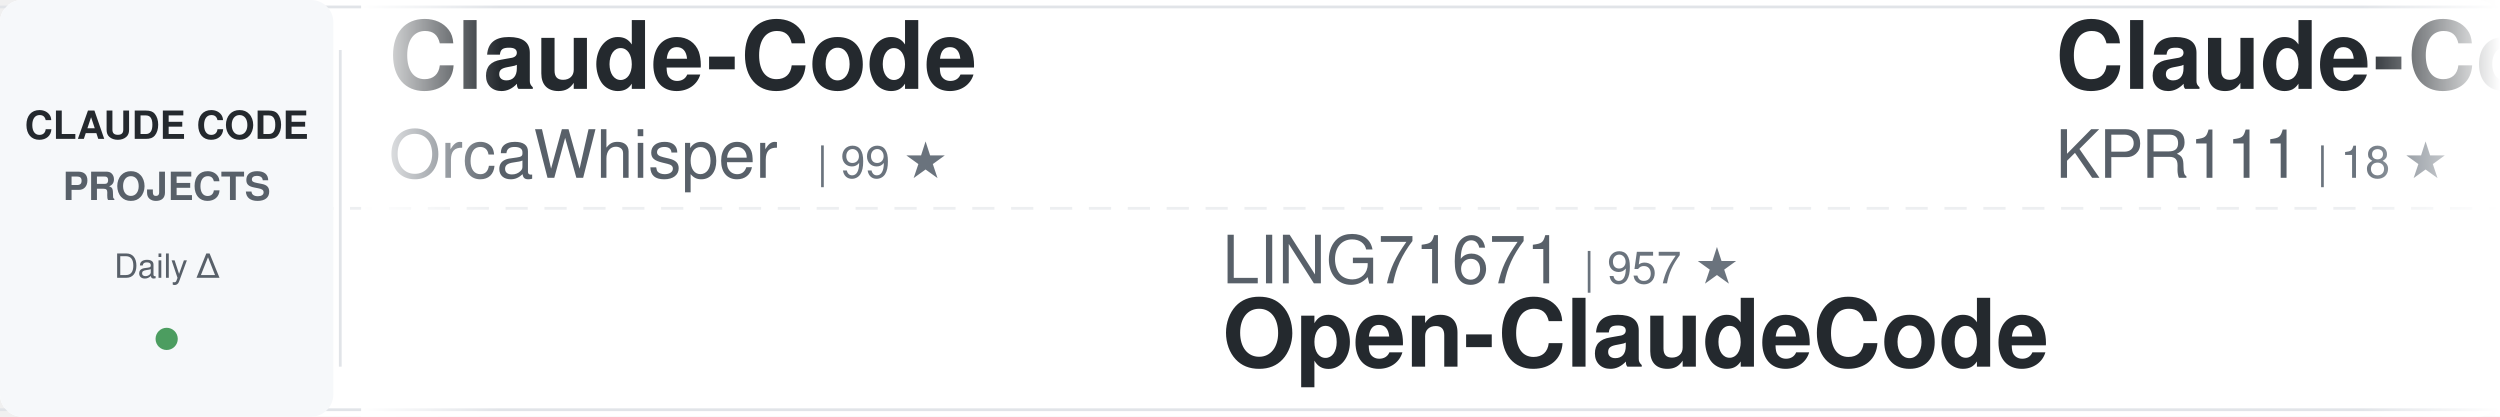
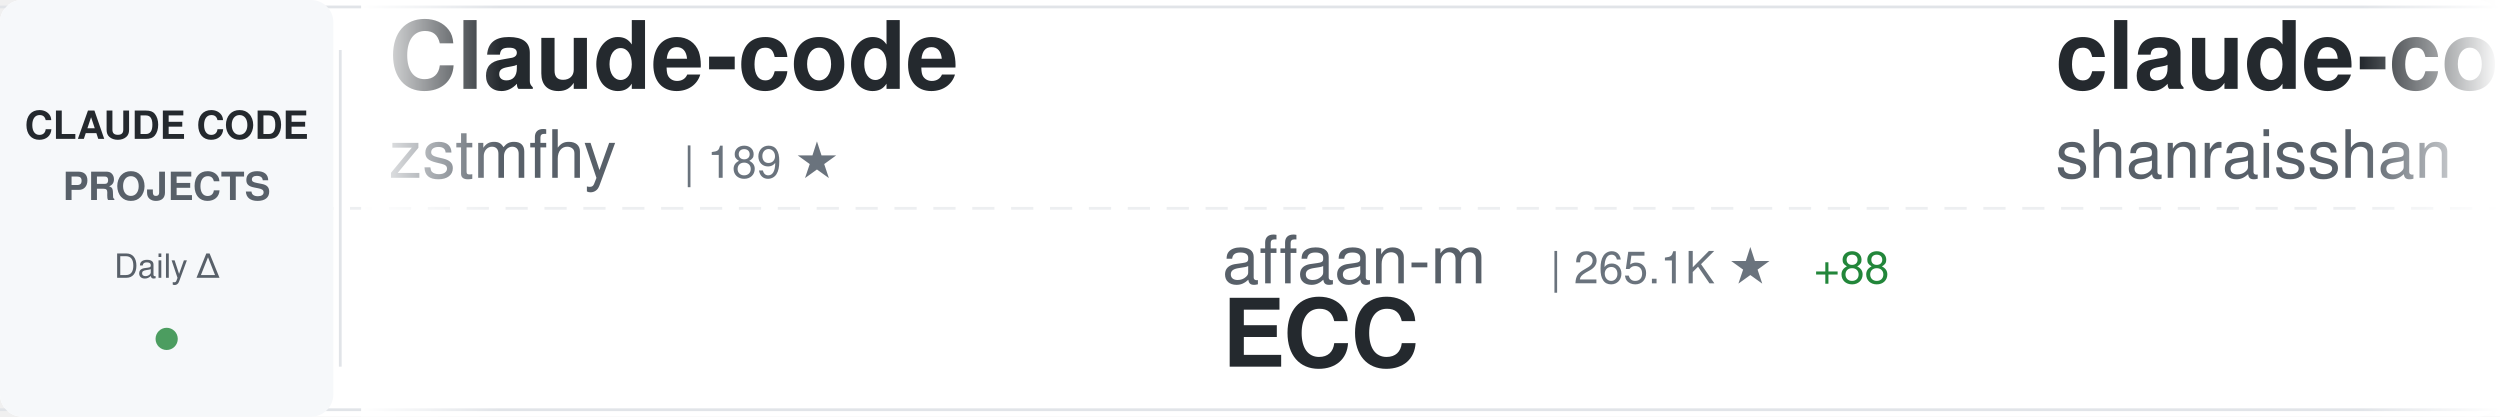
<svg xmlns="http://www.w3.org/2000/svg" width="900" height="150">
  <defs>
    <linearGradient id="awesomeLeftFade" x1="0%" y1="0%" x2="100%" y2="0%">
      <stop offset="0%" style="stop-color:#ffffff;stop-opacity:1" />
      <stop offset="100%" style="stop-color:#ffffff;stop-opacity:0" />
    </linearGradient>
    <linearGradient id="awesomeRightFade" x1="0%" y1="0%" x2="100%" y2="0%">
      <stop offset="0%" style="stop-color:#ffffff;stop-opacity:0" />
      <stop offset="100%" style="stop-color:#ffffff;stop-opacity:1" />
    </linearGradient>
  </defs>
  <rect width="900" height="150" fill="#ffffff" rx="8" />
  <rect x="0" y="2" width="900" height="1" fill="#e1e4e8" />
  <rect x="0" y="147" width="900" height="1" fill="#e1e4e8" />
  <line x1="0" y1="75" x2="900" y2="75" stroke="#e1e4e8" stroke-width="1" stroke-dasharray="8 6" opacity="0.6" />
  <rect x="0" y="0" width="120" height="150" fill="#f6f8fa" rx="8" />
  <text x="60" y="50" font-family="-apple-system, BlinkMacSystemFont, 'Segoe UI', Helvetica, Arial, sans-serif" font-size="14" font-weight="600" fill="#24292e" text-anchor="middle">CLAUDE CODE</text>
  <text x="60" y="72" font-family="-apple-system, BlinkMacSystemFont, 'Segoe UI', Helvetica, Arial, sans-serif" font-size="14" font-weight="600" fill="#586069" text-anchor="middle">PROJECTS</text>
  <text x="60" y="100" font-family="-apple-system, BlinkMacSystemFont, 'Segoe UI', Helvetica, Arial, sans-serif" font-size="12" font-weight="500" fill="#586069" text-anchor="middle">Daily Δ</text>
  <circle cx="60" cy="122" r="4" fill="#22863a" opacity="0.8" />
  <rect x="122" y="18" width="1" height="114" fill="#e1e4e8" />
  <clipPath id="awesomeTickerClip">
    <rect x="130" y="0" width="770" height="150" />
  </clipPath>
  <g clip-path="url(#awesomeTickerClip)">
    <g id="awesomeTickerItems">
      <animateTransform attributeName="transform" attributeType="XML" type="translate" from="0 0" to="-3000 0" dur="54s" repeatCount="indefinite" />
      <g transform="translate(0, 0)">
-         <text x="140" y="32" font-family="-apple-system, BlinkMacSystemFont, 'Segoe UI', Helvetica, Arial, sans-serif" font-size="34" font-weight="600" fill="#24292e">Claude-Code</text>
-         <text x="140" y="64" font-family="-apple-system, BlinkMacSystemFont, 'Segoe UI', Helvetica, Arial, sans-serif" font-size="24" font-weight="400" fill="#586069">OrcaWhisper</text>
-         <text x="294" y="64" font-family="-apple-system, BlinkMacSystemFont, 'Segoe UI', Helvetica, Arial, sans-serif" font-size="16" font-weight="500" fill="#6a737d">| 99 ★</text>
+         <text x="140" y="32" font-family="-apple-system, BlinkMacSystemFont, 'Segoe UI', Helvetica, Arial, sans-serif" font-size="34" font-weight="600" fill="#24292e">Claude-code</text>
+         <text x="140" y="64" font-family="-apple-system, BlinkMacSystemFont, 'Segoe UI', Helvetica, Arial, sans-serif" font-size="24" font-weight="400" fill="#586069">zstmfhy</text>
+         <text x="246" y="64" font-family="-apple-system, BlinkMacSystemFont, 'Segoe UI', Helvetica, Arial, sans-serif" font-size="16" font-weight="500" fill="#6a737d">| 189 ★</text>
      </g>
      <g transform="translate(300, 0)">
-         <text x="140" y="102" font-family="-apple-system, BlinkMacSystemFont, 'Segoe UI', Helvetica, Arial, sans-serif" font-size="24" font-weight="400" fill="#586069">LING71671</text>
-         <text x="270" y="102" font-family="-apple-system, BlinkMacSystemFont, 'Segoe UI', Helvetica, Arial, sans-serif" font-size="16" font-weight="500" fill="#6a737d">| 957 ★</text>
-         <text x="140" y="132" font-family="-apple-system, BlinkMacSystemFont, 'Segoe UI', Helvetica, Arial, sans-serif" font-size="34" font-weight="600" fill="#24292e">Open-ClaudeCode</text>
+         <text x="140" y="102" font-family="-apple-system, BlinkMacSystemFont, 'Segoe UI', Helvetica, Arial, sans-serif" font-size="24" font-weight="400" fill="#586069">affaan-m</text>
+         <text x="258" y="102" font-family="-apple-system, BlinkMacSystemFont, 'Segoe UI', Helvetica, Arial, sans-serif" font-size="16" font-weight="500" fill="#6a737d">| 265.1K ★</text>
+         <text x="353" y="102" font-family="-apple-system, BlinkMacSystemFont, 'Segoe UI', Helvetica, Arial, sans-serif" font-size="16" font-weight="500" fill="#22863a"> +88</text>
+         <text x="140" y="132" font-family="-apple-system, BlinkMacSystemFont, 'Segoe UI', Helvetica, Arial, sans-serif" font-size="34" font-weight="600" fill="#24292e">ECC</text>
      </g>
      <g transform="translate(600, 0)">
+         <text x="140" y="32" font-family="-apple-system, BlinkMacSystemFont, 'Segoe UI', Helvetica, Arial, sans-serif" font-size="34" font-weight="600" fill="#24292e">claude-code-best-practic...</text>
+         <text x="140" y="64" font-family="-apple-system, BlinkMacSystemFont, 'Segoe UI', Helvetica, Arial, sans-serif" font-size="24" font-weight="400" fill="#586069">shanraisshan</text>
+         <text x="306" y="64" font-family="-apple-system, BlinkMacSystemFont, 'Segoe UI', Helvetica, Arial, sans-serif" font-size="16" font-weight="500" fill="#6a737d">| 66.2K ★</text>
+         <text x="392" y="64" font-family="-apple-system, BlinkMacSystemFont, 'Segoe UI', Helvetica, Arial, sans-serif" font-size="16" font-weight="500" fill="#22863a"> +9</text>
+       </g>
+       <g transform="translate(900, 0)">
+         <text x="140" y="102" font-family="-apple-system, BlinkMacSystemFont, 'Segoe UI', Helvetica, Arial, sans-serif" font-size="24" font-weight="400" fill="#586069">Donchitos</text>
+         <text x="270" y="102" font-family="-apple-system, BlinkMacSystemFont, 'Segoe UI', Helvetica, Arial, sans-serif" font-size="16" font-weight="500" fill="#6a737d">| 25.4K ★</text>
+         <text x="356" y="102" font-family="-apple-system, BlinkMacSystemFont, 'Segoe UI', Helvetica, Arial, sans-serif" font-size="16" font-weight="500" fill="#22863a"> +2</text>
+         <text x="140" y="132" font-family="-apple-system, BlinkMacSystemFont, 'Segoe UI', Helvetica, Arial, sans-serif" font-size="34" font-weight="600" fill="#24292e">Claude-Code-Game-Studios</text>
+       </g>
+       <g transform="translate(1200, 0)">
        <text x="140" y="32" font-family="-apple-system, BlinkMacSystemFont, 'Segoe UI', Helvetica, Arial, sans-serif" font-size="34" font-weight="600" fill="#24292e">Claude-Code</text>
        <text x="140" y="64" font-family="-apple-system, BlinkMacSystemFont, 'Segoe UI', Helvetica, Arial, sans-serif" font-size="24" font-weight="400" fill="#586069">KPR111</text>
        <text x="234" y="64" font-family="-apple-system, BlinkMacSystemFont, 'Segoe UI', Helvetica, Arial, sans-serif" font-size="16" font-weight="500" fill="#6a737d">| 18 ★</text>
      </g>
-       <g transform="translate(900, 0)">
-         <text x="140" y="102" font-family="-apple-system, BlinkMacSystemFont, 'Segoe UI', Helvetica, Arial, sans-serif" font-size="24" font-weight="400" fill="#586069">rohitg00</text>
-         <text x="258" y="102" font-family="-apple-system, BlinkMacSystemFont, 'Segoe UI', Helvetica, Arial, sans-serif" font-size="16" font-weight="500" fill="#6a737d">| 2.6K ★</text>
-         <text x="140" y="132" font-family="-apple-system, BlinkMacSystemFont, 'Segoe UI', Helvetica, Arial, sans-serif" font-size="34" font-weight="600" fill="#24292e">awesome-claude-code-tool...</text>
-       </g>
-       <g transform="translate(1200, 0)">
-         <text x="140" y="32" font-family="-apple-system, BlinkMacSystemFont, 'Segoe UI', Helvetica, Arial, sans-serif" font-size="34" font-weight="600" fill="#24292e">claude-code-source</text>
-         <text x="140" y="64" font-family="-apple-system, BlinkMacSystemFont, 'Segoe UI', Helvetica, Arial, sans-serif" font-size="24" font-weight="400" fill="#586069">JrCx7scC</text>
-         <text x="258" y="64" font-family="-apple-system, BlinkMacSystemFont, 'Segoe UI', Helvetica, Arial, sans-serif" font-size="16" font-weight="500" fill="#6a737d">| 376 ★</text>
-       </g>
      <g transform="translate(1500, 0)">
-         <text x="140" y="102" font-family="-apple-system, BlinkMacSystemFont, 'Segoe UI', Helvetica, Arial, sans-serif" font-size="24" font-weight="400" fill="#586069">feiskyer</text>
-         <text x="258" y="102" font-family="-apple-system, BlinkMacSystemFont, 'Segoe UI', Helvetica, Arial, sans-serif" font-size="16" font-weight="500" fill="#6a737d">| 1.7K ★</text>
-         <text x="140" y="132" font-family="-apple-system, BlinkMacSystemFont, 'Segoe UI', Helvetica, Arial, sans-serif" font-size="34" font-weight="600" fill="#24292e">claude-code-settings</text>
+         <text x="140" y="102" font-family="-apple-system, BlinkMacSystemFont, 'Segoe UI', Helvetica, Arial, sans-serif" font-size="24" font-weight="400" fill="#586069">https-deeplearning-ai</text>
+         <text x="414" y="102" font-family="-apple-system, BlinkMacSystemFont, 'Segoe UI', Helvetica, Arial, sans-serif" font-size="16" font-weight="500" fill="#6a737d">| 550 ★</text>
+         <text x="140" y="132" font-family="-apple-system, BlinkMacSystemFont, 'Segoe UI', Helvetica, Arial, sans-serif" font-size="34" font-weight="600" fill="#24292e">sc-claude-code-files</text>
      </g>
      <g transform="translate(1800, 0)">
-         <text x="140" y="32" font-family="-apple-system, BlinkMacSystemFont, 'Segoe UI', Helvetica, Arial, sans-serif" font-size="34" font-weight="600" fill="#24292e">claude-code-source-code-...</text>
-         <text x="140" y="64" font-family="-apple-system, BlinkMacSystemFont, 'Segoe UI', Helvetica, Arial, sans-serif" font-size="24" font-weight="400" fill="#586069">ghuntley</text>
-         <text x="258" y="64" font-family="-apple-system, BlinkMacSystemFont, 'Segoe UI', Helvetica, Arial, sans-serif" font-size="16" font-weight="500" fill="#6a737d">| 992 ★</text>
+         <text x="140" y="32" font-family="-apple-system, BlinkMacSystemFont, 'Segoe UI', Helvetica, Arial, sans-serif" font-size="34" font-weight="600" fill="#24292e">Open-ClaudeCode</text>
+         <text x="140" y="64" font-family="-apple-system, BlinkMacSystemFont, 'Segoe UI', Helvetica, Arial, sans-serif" font-size="24" font-weight="400" fill="#586069">LING71671</text>
+         <text x="270" y="64" font-family="-apple-system, BlinkMacSystemFont, 'Segoe UI', Helvetica, Arial, sans-serif" font-size="16" font-weight="500" fill="#6a737d">| 958 ★</text>
+         <text x="338" y="64" font-family="-apple-system, BlinkMacSystemFont, 'Segoe UI', Helvetica, Arial, sans-serif" font-size="16" font-weight="500" fill="#22863a"> +1</text>
      </g>
      <g transform="translate(2100, 0)">
-         <text x="140" y="102" font-family="-apple-system, BlinkMacSystemFont, 'Segoe UI', Helvetica, Arial, sans-serif" font-size="24" font-weight="400" fill="#586069">wanshuiyin</text>
-         <text x="282" y="102" font-family="-apple-system, BlinkMacSystemFont, 'Segoe UI', Helvetica, Arial, sans-serif" font-size="16" font-weight="500" fill="#6a737d">| 16.5K ★</text>
-         <text x="368" y="102" font-family="-apple-system, BlinkMacSystemFont, 'Segoe UI', Helvetica, Arial, sans-serif" font-size="16" font-weight="500" fill="#22863a"> +5</text>
-         <text x="140" y="132" font-family="-apple-system, BlinkMacSystemFont, 'Segoe UI', Helvetica, Arial, sans-serif" font-size="34" font-weight="600" fill="#24292e">Auto-claude-code-researc...</text>
+         <text x="140" y="102" font-family="-apple-system, BlinkMacSystemFont, 'Segoe UI', Helvetica, Arial, sans-serif" font-size="24" font-weight="400" fill="#586069">jqueryscript</text>
+         <text x="306" y="102" font-family="-apple-system, BlinkMacSystemFont, 'Segoe UI', Helvetica, Arial, sans-serif" font-size="16" font-weight="500" fill="#6a737d">| 518 ★</text>
+         <text x="140" y="132" font-family="-apple-system, BlinkMacSystemFont, 'Segoe UI', Helvetica, Arial, sans-serif" font-size="34" font-weight="600" fill="#24292e">awesome-claude-code</text>
      </g>
      <g transform="translate(2400, 0)">
-         <text x="140" y="32" font-family="-apple-system, BlinkMacSystemFont, 'Segoe UI', Helvetica, Arial, sans-serif" font-size="34" font-weight="600" fill="#24292e">claude-code-spec-workflo...</text>
-         <text x="140" y="64" font-family="-apple-system, BlinkMacSystemFont, 'Segoe UI', Helvetica, Arial, sans-serif" font-size="24" font-weight="400" fill="#586069">Pimzino</text>
-         <text x="246" y="64" font-family="-apple-system, BlinkMacSystemFont, 'Segoe UI', Helvetica, Arial, sans-serif" font-size="16" font-weight="500" fill="#6a737d">| 3.9K ★</text>
+         <text x="140" y="32" font-family="-apple-system, BlinkMacSystemFont, 'Segoe UI', Helvetica, Arial, sans-serif" font-size="34" font-weight="600" fill="#24292e">claude-code-from-scratch</text>
+         <text x="140" y="64" font-family="-apple-system, BlinkMacSystemFont, 'Segoe UI', Helvetica, Arial, sans-serif" font-size="24" font-weight="400" fill="#586069">Windy3f3f3f3f</text>
+         <text x="318" y="64" font-family="-apple-system, BlinkMacSystemFont, 'Segoe UI', Helvetica, Arial, sans-serif" font-size="16" font-weight="500" fill="#6a737d">| 2.7K ★</text>
      </g>
      <g transform="translate(2700, 0)">
-         <text x="140" y="102" font-family="-apple-system, BlinkMacSystemFont, 'Segoe UI', Helvetica, Arial, sans-serif" font-size="24" font-weight="400" fill="#586069">asgeirtj</text>
-         <text x="258" y="102" font-family="-apple-system, BlinkMacSystemFont, 'Segoe UI', Helvetica, Arial, sans-serif" font-size="16" font-weight="500" fill="#6a737d">| 68.0K ★</text>
-         <text x="344" y="102" font-family="-apple-system, BlinkMacSystemFont, 'Segoe UI', Helvetica, Arial, sans-serif" font-size="16" font-weight="500" fill="#22863a"> +2</text>
-         <text x="140" y="132" font-family="-apple-system, BlinkMacSystemFont, 'Segoe UI', Helvetica, Arial, sans-serif" font-size="34" font-weight="600" fill="#24292e">system_prompts_leaks</text>
+         <text x="140" y="102" font-family="-apple-system, BlinkMacSystemFont, 'Segoe UI', Helvetica, Arial, sans-serif" font-size="24" font-weight="400" fill="#586069">1rgs</text>
+         <text x="210" y="102" font-family="-apple-system, BlinkMacSystemFont, 'Segoe UI', Helvetica, Arial, sans-serif" font-size="16" font-weight="500" fill="#6a737d">| 3.7K ★</text>
+         <text x="140" y="132" font-family="-apple-system, BlinkMacSystemFont, 'Segoe UI', Helvetica, Arial, sans-serif" font-size="34" font-weight="600" fill="#24292e">claude-code-proxy</text>
      </g>
      <g transform="translate(3000, 0)">
-         <text x="140" y="32" font-family="-apple-system, BlinkMacSystemFont, 'Segoe UI', Helvetica, Arial, sans-serif" font-size="34" font-weight="600" fill="#24292e">Claude-Code</text>
-         <text x="140" y="64" font-family="-apple-system, BlinkMacSystemFont, 'Segoe UI', Helvetica, Arial, sans-serif" font-size="24" font-weight="400" fill="#586069">OrcaWhisper</text>
-         <text x="294" y="64" font-family="-apple-system, BlinkMacSystemFont, 'Segoe UI', Helvetica, Arial, sans-serif" font-size="16" font-weight="500" fill="#6a737d">| 99 ★</text>
+         <text x="140" y="32" font-family="-apple-system, BlinkMacSystemFont, 'Segoe UI', Helvetica, Arial, sans-serif" font-size="34" font-weight="600" fill="#24292e">Claude-code</text>
+         <text x="140" y="64" font-family="-apple-system, BlinkMacSystemFont, 'Segoe UI', Helvetica, Arial, sans-serif" font-size="24" font-weight="400" fill="#586069">zstmfhy</text>
+         <text x="246" y="64" font-family="-apple-system, BlinkMacSystemFont, 'Segoe UI', Helvetica, Arial, sans-serif" font-size="16" font-weight="500" fill="#6a737d">| 189 ★</text>
      </g>
      <g transform="translate(3300, 0)">
-         <text x="140" y="102" font-family="-apple-system, BlinkMacSystemFont, 'Segoe UI', Helvetica, Arial, sans-serif" font-size="24" font-weight="400" fill="#586069">LING71671</text>
-         <text x="270" y="102" font-family="-apple-system, BlinkMacSystemFont, 'Segoe UI', Helvetica, Arial, sans-serif" font-size="16" font-weight="500" fill="#6a737d">| 957 ★</text>
-         <text x="140" y="132" font-family="-apple-system, BlinkMacSystemFont, 'Segoe UI', Helvetica, Arial, sans-serif" font-size="34" font-weight="600" fill="#24292e">Open-ClaudeCode</text>
+         <text x="140" y="102" font-family="-apple-system, BlinkMacSystemFont, 'Segoe UI', Helvetica, Arial, sans-serif" font-size="24" font-weight="400" fill="#586069">affaan-m</text>
+         <text x="258" y="102" font-family="-apple-system, BlinkMacSystemFont, 'Segoe UI', Helvetica, Arial, sans-serif" font-size="16" font-weight="500" fill="#6a737d">| 265.1K ★</text>
+         <text x="353" y="102" font-family="-apple-system, BlinkMacSystemFont, 'Segoe UI', Helvetica, Arial, sans-serif" font-size="16" font-weight="500" fill="#22863a"> +88</text>
+         <text x="140" y="132" font-family="-apple-system, BlinkMacSystemFont, 'Segoe UI', Helvetica, Arial, sans-serif" font-size="34" font-weight="600" fill="#24292e">ECC</text>
      </g>
      <g transform="translate(3600, 0)">
-         <text x="140" y="32" font-family="-apple-system, BlinkMacSystemFont, 'Segoe UI', Helvetica, Arial, sans-serif" font-size="34" font-weight="600" fill="#24292e">Claude-Code</text>
-         <text x="140" y="64" font-family="-apple-system, BlinkMacSystemFont, 'Segoe UI', Helvetica, Arial, sans-serif" font-size="24" font-weight="400" fill="#586069">KPR111</text>
-         <text x="234" y="64" font-family="-apple-system, BlinkMacSystemFont, 'Segoe UI', Helvetica, Arial, sans-serif" font-size="16" font-weight="500" fill="#6a737d">| 18 ★</text>
+         <text x="140" y="32" font-family="-apple-system, BlinkMacSystemFont, 'Segoe UI', Helvetica, Arial, sans-serif" font-size="34" font-weight="600" fill="#24292e">claude-code-best-practic...</text>
+         <text x="140" y="64" font-family="-apple-system, BlinkMacSystemFont, 'Segoe UI', Helvetica, Arial, sans-serif" font-size="24" font-weight="400" fill="#586069">shanraisshan</text>
+         <text x="306" y="64" font-family="-apple-system, BlinkMacSystemFont, 'Segoe UI', Helvetica, Arial, sans-serif" font-size="16" font-weight="500" fill="#6a737d">| 66.2K ★</text>
+         <text x="392" y="64" font-family="-apple-system, BlinkMacSystemFont, 'Segoe UI', Helvetica, Arial, sans-serif" font-size="16" font-weight="500" fill="#22863a"> +9</text>
      </g>
      <g transform="translate(3900, 0)">
-         <text x="140" y="102" font-family="-apple-system, BlinkMacSystemFont, 'Segoe UI', Helvetica, Arial, sans-serif" font-size="24" font-weight="400" fill="#586069">rohitg00</text>
-         <text x="258" y="102" font-family="-apple-system, BlinkMacSystemFont, 'Segoe UI', Helvetica, Arial, sans-serif" font-size="16" font-weight="500" fill="#6a737d">| 2.6K ★</text>
-         <text x="140" y="132" font-family="-apple-system, BlinkMacSystemFont, 'Segoe UI', Helvetica, Arial, sans-serif" font-size="34" font-weight="600" fill="#24292e">awesome-claude-code-tool...</text>
+         <text x="140" y="102" font-family="-apple-system, BlinkMacSystemFont, 'Segoe UI', Helvetica, Arial, sans-serif" font-size="24" font-weight="400" fill="#586069">Donchitos</text>
+         <text x="270" y="102" font-family="-apple-system, BlinkMacSystemFont, 'Segoe UI', Helvetica, Arial, sans-serif" font-size="16" font-weight="500" fill="#6a737d">| 25.4K ★</text>
+         <text x="356" y="102" font-family="-apple-system, BlinkMacSystemFont, 'Segoe UI', Helvetica, Arial, sans-serif" font-size="16" font-weight="500" fill="#22863a"> +2</text>
+         <text x="140" y="132" font-family="-apple-system, BlinkMacSystemFont, 'Segoe UI', Helvetica, Arial, sans-serif" font-size="34" font-weight="600" fill="#24292e">Claude-Code-Game-Studios</text>
      </g>
    </g>
  </g>
  <rect x="130" y="0" width="50" height="150" fill="url(#awesomeLeftFade)" />
  <rect x="850" y="0" width="50" height="150" fill="url(#awesomeRightFade)" />
</svg>
